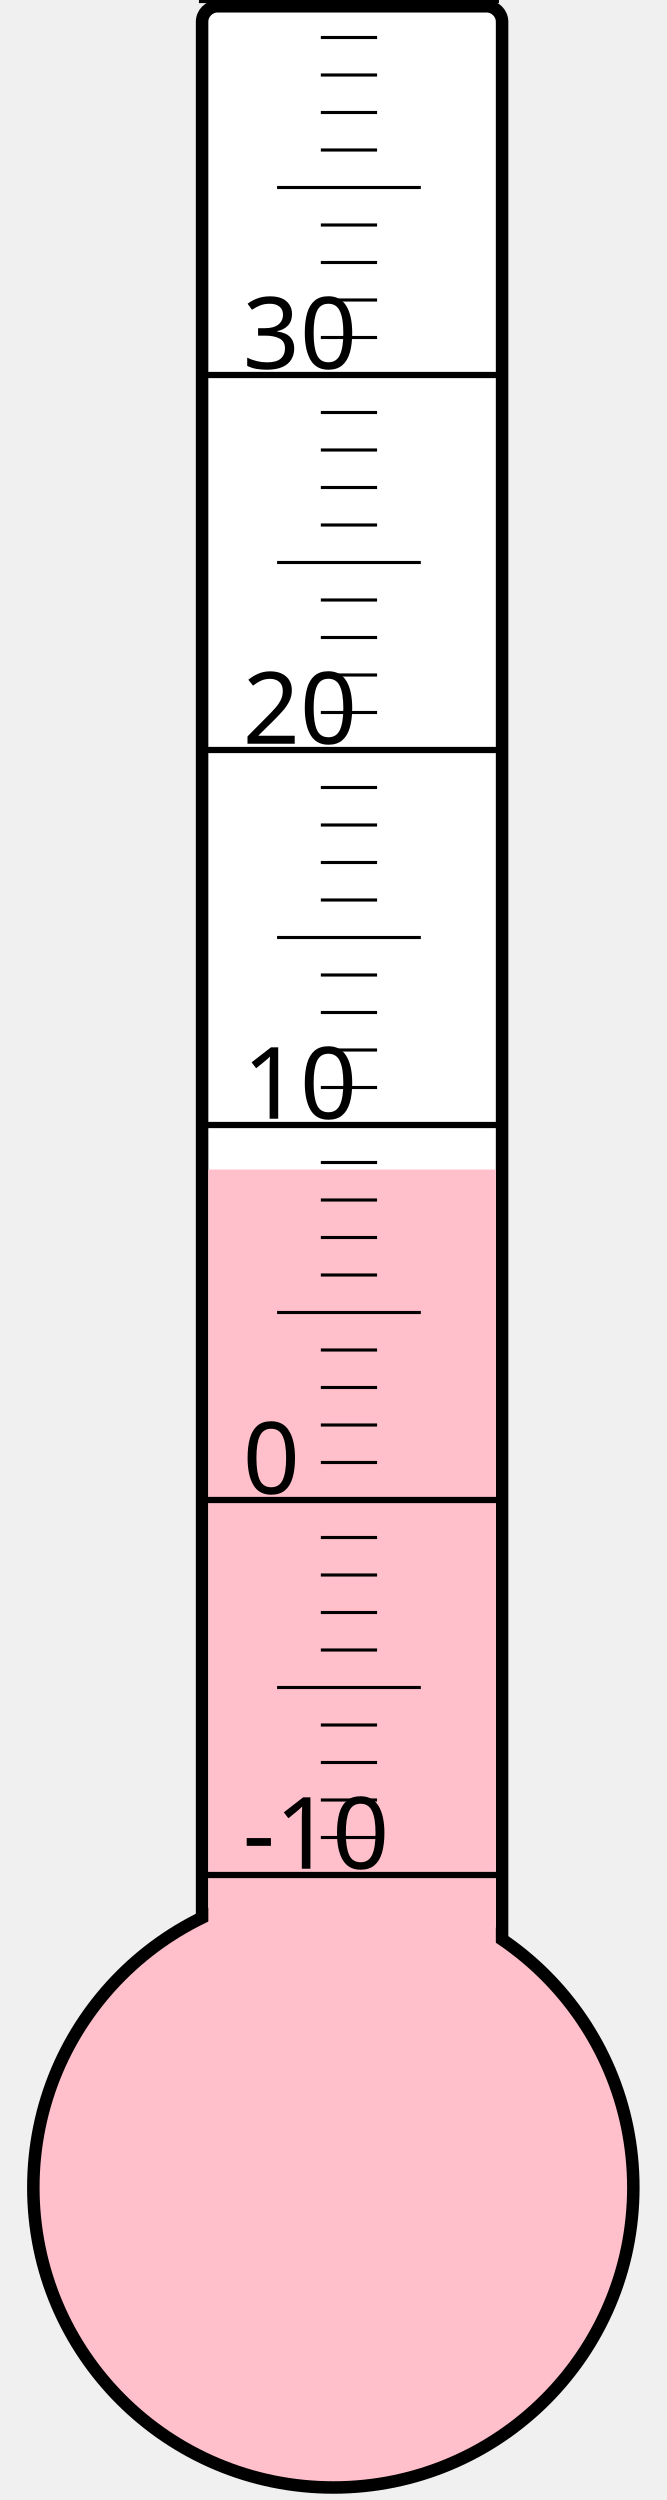
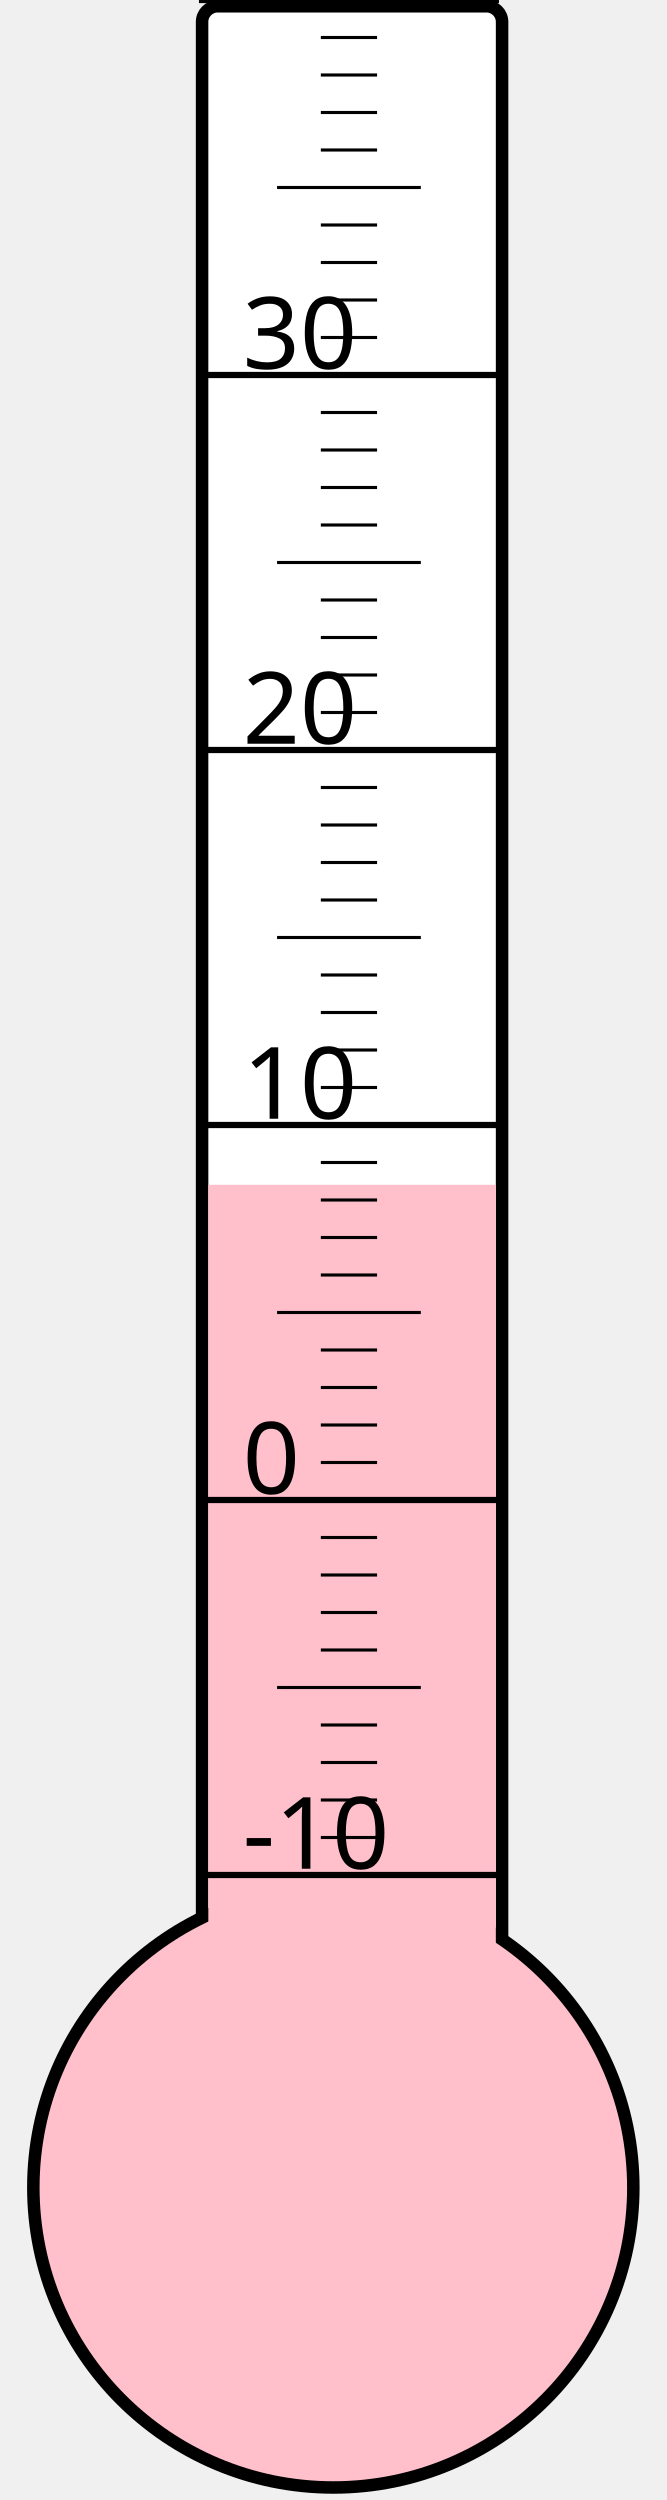
<svg xmlns="http://www.w3.org/2000/svg" width="40px" height="150px" viewBox="0 0 200 800">
  <rect width="200" height="800" x="0" y="0" style="fill: #ffffeb; fill-opacity: 0;" />
  <rect width="96" height="680" x="58" y="2" rx="5" ry="5" style="fill: white; fill-opacity: 1; stroke: black; stroke-width: 4;" />
  <circle cx="100" cy="700" r="96" style="fill: pink; stroke: black; stroke-width: 4;" />
-   <rect width="92" height="325.75" x="60" y="374.25" style="fill: pink; fill-opacity: 1; stroke-width: 0;" />
+   <rect width="92" height="320.875" x="60" y="379.125" style="fill: pink; fill-opacity: 1; stroke-width: 0;" />
  <text x="71" y="598" style="font-family: sans-serif; font-size: 24pt;">-10</text>
  <text x="71" y="478" style="font-family: sans-serif; font-size: 24pt;">0</text>
  <text x="71" y="358" style="font-family: sans-serif; font-size: 24pt;">10</text>
  <text x="71" y="238" style="font-family: sans-serif; font-size: 24pt;">20</text>
  <text x="71" y="118" style="font-family: sans-serif; font-size: 24pt;">30</text>
  <g style="stroke: black;">
    <line x1="57" y1="600" x2="153" y2="600" style="stroke-width: 2;" />
    <line x1="96" y1="588" x2="114" y2="588" style="stroke-width: 1;" />
    <line x1="96" y1="576" x2="114" y2="576" style="stroke-width: 1;" />
    <line x1="96" y1="564" x2="114" y2="564" style="stroke-width: 1;" />
    <line x1="96" y1="552" x2="114" y2="552" style="stroke-width: 1;" />
    <line x1="82" y1="540" x2="128" y2="540" style="stroke-width: 1;" />
    <line x1="96" y1="528" x2="114" y2="528" style="stroke-width: 1;" />
    <line x1="96" y1="516" x2="114" y2="516" style="stroke-width: 1;" />
    <line x1="96" y1="504" x2="114" y2="504" style="stroke-width: 1;" />
    <line x1="96" y1="492" x2="114" y2="492" style="stroke-width: 1;" />
    <line x1="57" y1="480" x2="153" y2="480" style="stroke-width: 2;" />
    <line x1="96" y1="468" x2="114" y2="468" style="stroke-width: 1;" />
    <line x1="96" y1="456" x2="114" y2="456" style="stroke-width: 1;" />
    <line x1="96" y1="444" x2="114" y2="444" style="stroke-width: 1;" />
    <line x1="96" y1="432" x2="114" y2="432" style="stroke-width: 1;" />
    <line x1="82" y1="420" x2="128" y2="420" style="stroke-width: 1;" />
    <line x1="96" y1="408" x2="114" y2="408" style="stroke-width: 1;" />
    <line x1="96" y1="396" x2="114" y2="396" style="stroke-width: 1;" />
    <line x1="96" y1="384" x2="114" y2="384" style="stroke-width: 1;" />
    <line x1="96" y1="372" x2="114" y2="372" style="stroke-width: 1;" />
    <line x1="57" y1="360" x2="153" y2="360" style="stroke-width: 2;" />
    <line x1="96" y1="348" x2="114" y2="348" style="stroke-width: 1;" />
    <line x1="96" y1="336" x2="114" y2="336" style="stroke-width: 1;" />
    <line x1="96" y1="324" x2="114" y2="324" style="stroke-width: 1;" />
    <line x1="96" y1="312" x2="114" y2="312" style="stroke-width: 1;" />
    <line x1="82" y1="300" x2="128" y2="300" style="stroke-width: 1;" />
    <line x1="96" y1="288" x2="114" y2="288" style="stroke-width: 1;" />
    <line x1="96" y1="276" x2="114" y2="276" style="stroke-width: 1;" />
    <line x1="96" y1="264" x2="114" y2="264" style="stroke-width: 1;" />
    <line x1="96" y1="252" x2="114" y2="252" style="stroke-width: 1;" />
    <line x1="57" y1="240" x2="153" y2="240" style="stroke-width: 2;" />
    <line x1="96" y1="228" x2="114" y2="228" style="stroke-width: 1;" />
    <line x1="96" y1="216" x2="114" y2="216" style="stroke-width: 1;" />
    <line x1="96" y1="204" x2="114" y2="204" style="stroke-width: 1;" />
    <line x1="96" y1="192" x2="114" y2="192" style="stroke-width: 1;" />
    <line x1="82" y1="180" x2="128" y2="180" style="stroke-width: 1;" />
    <line x1="96" y1="168" x2="114" y2="168" style="stroke-width: 1;" />
    <line x1="96" y1="156" x2="114" y2="156" style="stroke-width: 1;" />
    <line x1="96" y1="144" x2="114" y2="144" style="stroke-width: 1;" />
    <line x1="96" y1="132" x2="114" y2="132" style="stroke-width: 1;" />
    <line x1="57" y1="120" x2="153" y2="120" style="stroke-width: 2;" />
    <line x1="96" y1="108" x2="114" y2="108" style="stroke-width: 1;" />
    <line x1="96" y1="96" x2="114" y2="96" style="stroke-width: 1;" />
    <line x1="96" y1="84" x2="114" y2="84" style="stroke-width: 1;" />
    <line x1="96" y1="72" x2="114" y2="72" style="stroke-width: 1;" />
    <line x1="82" y1="60" x2="128" y2="60" style="stroke-width: 1;" />
    <line x1="96" y1="48" x2="114" y2="48" style="stroke-width: 1;" />
    <line x1="96" y1="36" x2="114" y2="36" style="stroke-width: 1;" />
    <line x1="96" y1="24" x2="114" y2="24" style="stroke-width: 1;" />
    <line x1="96" y1="12" x2="114" y2="12" style="stroke-width: 1;" />
    <line x1="57" y1="0" x2="153" y2="0" style="stroke-width: 2;" />
  </g>
</svg>
